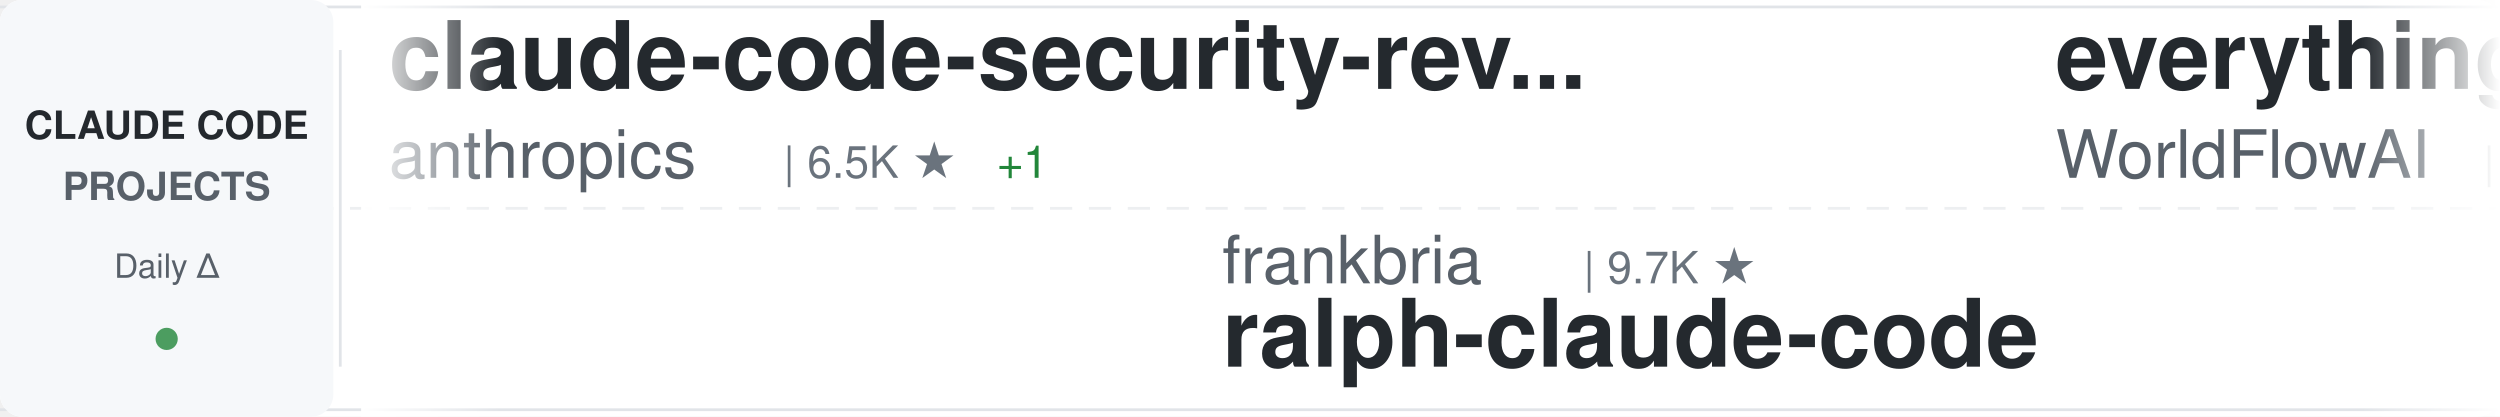
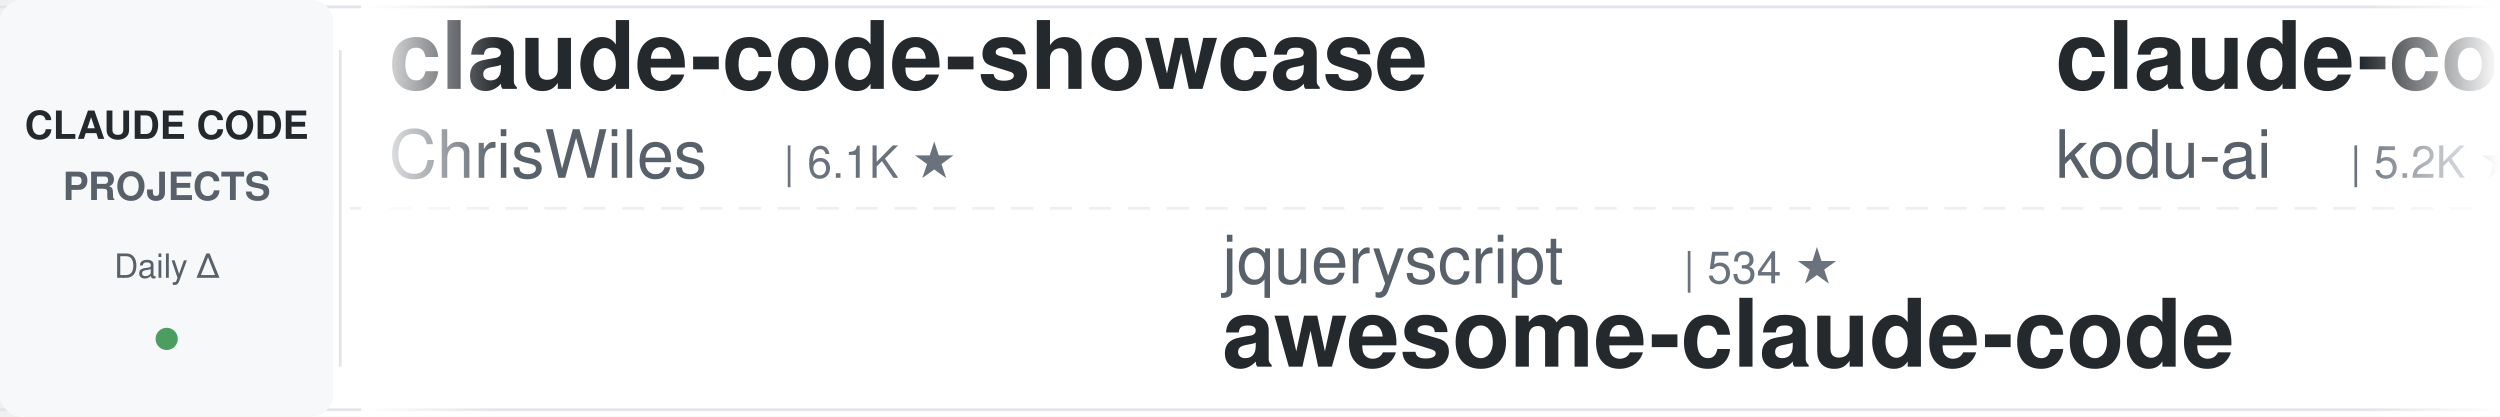
<svg xmlns="http://www.w3.org/2000/svg" width="900" height="150">
  <defs>
    <linearGradient id="awesomeLeftFade" x1="0%" y1="0%" x2="100%" y2="0%">
      <stop offset="0%" style="stop-color:#ffffff;stop-opacity:1" />
      <stop offset="100%" style="stop-color:#ffffff;stop-opacity:0" />
    </linearGradient>
    <linearGradient id="awesomeRightFade" x1="0%" y1="0%" x2="100%" y2="0%">
      <stop offset="0%" style="stop-color:#ffffff;stop-opacity:0" />
      <stop offset="100%" style="stop-color:#ffffff;stop-opacity:1" />
    </linearGradient>
  </defs>
  <rect width="900" height="150" fill="#ffffff" rx="8" />
  <rect x="0" y="2" width="900" height="1" fill="#e1e4e8" />
  <rect x="0" y="147" width="900" height="1" fill="#e1e4e8" />
  <line x1="0" y1="75" x2="900" y2="75" stroke="#e1e4e8" stroke-width="1" stroke-dasharray="8 6" opacity="0.6" />
  <rect x="0" y="0" width="120" height="150" fill="#f6f8fa" rx="8" />
  <text x="60" y="50" font-family="-apple-system, BlinkMacSystemFont, 'Segoe UI', Helvetica, Arial, sans-serif" font-size="14" font-weight="600" fill="#24292e" text-anchor="middle">CLAUDE CODE</text>
  <text x="60" y="72" font-family="-apple-system, BlinkMacSystemFont, 'Segoe UI', Helvetica, Arial, sans-serif" font-size="14" font-weight="600" fill="#586069" text-anchor="middle">PROJECTS</text>
  <text x="60" y="100" font-family="-apple-system, BlinkMacSystemFont, 'Segoe UI', Helvetica, Arial, sans-serif" font-size="12" font-weight="500" fill="#586069" text-anchor="middle">Daily Δ</text>
  <circle cx="60" cy="122" r="4" fill="#22863a" opacity="0.8" />
  <rect x="122" y="18" width="1" height="114" fill="#e1e4e8" />
  <clipPath id="awesomeTickerClip">
    <rect x="130" y="0" width="770" height="150" />
  </clipPath>
  <g clip-path="url(#awesomeTickerClip)">
    <g id="awesomeTickerItems">
      <animateTransform attributeName="transform" attributeType="XML" type="translate" from="0 0" to="-3000 0" dur="54s" repeatCount="indefinite" />
      <g transform="translate(0, 0)">
-         <text x="140" y="32" font-family="-apple-system, BlinkMacSystemFont, 'Segoe UI', Helvetica, Arial, sans-serif" font-size="34" font-weight="600" fill="#24292e">claude-code-security-rev...</text>
-         <text x="140" y="64" font-family="-apple-system, BlinkMacSystemFont, 'Segoe UI', Helvetica, Arial, sans-serif" font-size="24" font-weight="400" fill="#586069">anthropics</text>
-         <text x="282" y="64" font-family="-apple-system, BlinkMacSystemFont, 'Segoe UI', Helvetica, Arial, sans-serif" font-size="16" font-weight="500" fill="#6a737d">| 6.5K ★</text>
-         <text x="359" y="64" font-family="-apple-system, BlinkMacSystemFont, 'Segoe UI', Helvetica, Arial, sans-serif" font-size="16" font-weight="500" fill="#22863a"> +1</text>
-       </g>
-       <g transform="translate(300, 0)">
-         <text x="140" y="102" font-family="-apple-system, BlinkMacSystemFont, 'Segoe UI', Helvetica, Arial, sans-serif" font-size="24" font-weight="400" fill="#586069">frankbria</text>
-         <text x="270" y="102" font-family="-apple-system, BlinkMacSystemFont, 'Segoe UI', Helvetica, Arial, sans-serif" font-size="16" font-weight="500" fill="#6a737d">| 9.7K ★</text>
-         <text x="140" y="132" font-family="-apple-system, BlinkMacSystemFont, 'Segoe UI', Helvetica, Arial, sans-serif" font-size="34" font-weight="600" fill="#24292e">ralph-claude-code</text>
-       </g>
-       <g transform="translate(600, 0)">
-         <text x="140" y="32" font-family="-apple-system, BlinkMacSystemFont, 'Segoe UI', Helvetica, Arial, sans-serif" font-size="34" font-weight="600" fill="#24292e">everything-claude-code</text>
-         <text x="140" y="64" font-family="-apple-system, BlinkMacSystemFont, 'Segoe UI', Helvetica, Arial, sans-serif" font-size="24" font-weight="400" fill="#586069">WorldFlowAI</text>
-         <text x="294" y="64" font-family="-apple-system, BlinkMacSystemFont, 'Segoe UI', Helvetica, Arial, sans-serif" font-size="16" font-weight="500" fill="#6a737d">| 5.2K ★</text>
-         <text x="371" y="64" font-family="-apple-system, BlinkMacSystemFont, 'Segoe UI', Helvetica, Arial, sans-serif" font-size="16" font-weight="500" fill="#22863a"> +13</text>
-       </g>
-       <g transform="translate(900, 0)">
-         <text x="140" y="102" font-family="-apple-system, BlinkMacSystemFont, 'Segoe UI', Helvetica, Arial, sans-serif" font-size="24" font-weight="400" fill="#586069">techjarves</text>
-         <text x="282" y="102" font-family="-apple-system, BlinkMacSystemFont, 'Segoe UI', Helvetica, Arial, sans-serif" font-size="16" font-weight="500" fill="#6a737d">| 1.6K ★</text>
-         <text x="359" y="102" font-family="-apple-system, BlinkMacSystemFont, 'Segoe UI', Helvetica, Arial, sans-serif" font-size="16" font-weight="500" fill="#cb2431"> -1</text>
-         <text x="140" y="132" font-family="-apple-system, BlinkMacSystemFont, 'Segoe UI', Helvetica, Arial, sans-serif" font-size="34" font-weight="600" fill="#24292e">ClaudeCode-Portable</text>
-       </g>
-       <g transform="translate(1200, 0)">
-         <text x="140" y="32" font-family="-apple-system, BlinkMacSystemFont, 'Segoe UI', Helvetica, Arial, sans-serif" font-size="34" font-weight="600" fill="#24292e">awesome-claude-code-tool...</text>
-         <text x="140" y="64" font-family="-apple-system, BlinkMacSystemFont, 'Segoe UI', Helvetica, Arial, sans-serif" font-size="24" font-weight="400" fill="#586069">rohitg00</text>
-         <text x="258" y="64" font-family="-apple-system, BlinkMacSystemFont, 'Segoe UI', Helvetica, Arial, sans-serif" font-size="16" font-weight="500" fill="#6a737d">| 2.7K ★</text>
-       </g>
-       <g transform="translate(1500, 0)">
-         <text x="140" y="102" font-family="-apple-system, BlinkMacSystemFont, 'Segoe UI', Helvetica, Arial, sans-serif" font-size="24" font-weight="400" fill="#586069">kodu-ai</text>
-         <text x="246" y="102" font-family="-apple-system, BlinkMacSystemFont, 'Segoe UI', Helvetica, Arial, sans-serif" font-size="16" font-weight="500" fill="#6a737d">| 5.2K ★</text>
-         <text x="140" y="132" font-family="-apple-system, BlinkMacSystemFont, 'Segoe UI', Helvetica, Arial, sans-serif" font-size="34" font-weight="600" fill="#24292e">claude-coder</text>
-       </g>
-       <g transform="translate(1800, 0)">
-         <text x="140" y="32" font-family="-apple-system, BlinkMacSystemFont, 'Segoe UI', Helvetica, Arial, sans-serif" font-size="34" font-weight="600" fill="#24292e">free-claude-code</text>
-         <text x="140" y="64" font-family="-apple-system, BlinkMacSystemFont, 'Segoe UI', Helvetica, Arial, sans-serif" font-size="24" font-weight="400" fill="#586069">Alishahryar1</text>
-         <text x="306" y="64" font-family="-apple-system, BlinkMacSystemFont, 'Segoe UI', Helvetica, Arial, sans-serif" font-size="16" font-weight="500" fill="#6a737d">| 62.6K ★</text>
-         <text x="392" y="64" font-family="-apple-system, BlinkMacSystemFont, 'Segoe UI', Helvetica, Arial, sans-serif" font-size="16" font-weight="500" fill="#22863a"> +29</text>
-       </g>
-       <g transform="translate(2100, 0)">
-         <text x="140" y="102" font-family="-apple-system, BlinkMacSystemFont, 'Segoe UI', Helvetica, Arial, sans-serif" font-size="24" font-weight="400" fill="#586069">krusemediallc</text>
-         <text x="318" y="102" font-family="-apple-system, BlinkMacSystemFont, 'Segoe UI', Helvetica, Arial, sans-serif" font-size="16" font-weight="500" fill="#6a737d">| 1.6K ★</text>
-         <text x="140" y="132" font-family="-apple-system, BlinkMacSystemFont, 'Segoe UI', Helvetica, Arial, sans-serif" font-size="34" font-weight="600" fill="#24292e">arcads-claude-code</text>
-       </g>
-       <g transform="translate(2400, 0)">
        <text x="140" y="32" font-family="-apple-system, BlinkMacSystemFont, 'Segoe UI', Helvetica, Arial, sans-serif" font-size="34" font-weight="600" fill="#24292e">claude-code-showcase</text>
        <text x="140" y="64" font-family="-apple-system, BlinkMacSystemFont, 'Segoe UI', Helvetica, Arial, sans-serif" font-size="24" font-weight="400" fill="#586069">ChrisWiles</text>
        <text x="282" y="64" font-family="-apple-system, BlinkMacSystemFont, 'Segoe UI', Helvetica, Arial, sans-serif" font-size="16" font-weight="500" fill="#6a737d">| 6.1K ★</text>
      </g>
+       <g transform="translate(300, 0)">
+         <text x="140" y="102" font-family="-apple-system, BlinkMacSystemFont, 'Segoe UI', Helvetica, Arial, sans-serif" font-size="24" font-weight="400" fill="#586069">jqueryscript</text>
+         <text x="306" y="102" font-family="-apple-system, BlinkMacSystemFont, 'Segoe UI', Helvetica, Arial, sans-serif" font-size="16" font-weight="500" fill="#6a737d">| 534 ★</text>
+         <text x="140" y="132" font-family="-apple-system, BlinkMacSystemFont, 'Segoe UI', Helvetica, Arial, sans-serif" font-size="34" font-weight="600" fill="#24292e">awesome-claude-code</text>
+       </g>
+       <g transform="translate(600, 0)">
+         <text x="140" y="32" font-family="-apple-system, BlinkMacSystemFont, 'Segoe UI', Helvetica, Arial, sans-serif" font-size="34" font-weight="600" fill="#24292e">claude-coder</text>
+         <text x="140" y="64" font-family="-apple-system, BlinkMacSystemFont, 'Segoe UI', Helvetica, Arial, sans-serif" font-size="24" font-weight="400" fill="#586069">kodu-ai</text>
+         <text x="246" y="64" font-family="-apple-system, BlinkMacSystemFont, 'Segoe UI', Helvetica, Arial, sans-serif" font-size="16" font-weight="500" fill="#6a737d">| 5.2K ★</text>
+       </g>
+       <g transform="translate(900, 0)">
+         <text x="140" y="102" font-family="-apple-system, BlinkMacSystemFont, 'Segoe UI', Helvetica, Arial, sans-serif" font-size="24" font-weight="400" fill="#586069">Maciek-roboblog</text>
+         <text x="342" y="102" font-family="-apple-system, BlinkMacSystemFont, 'Segoe UI', Helvetica, Arial, sans-serif" font-size="16" font-weight="500" fill="#6a737d">| 8.8K ★</text>
+         <text x="140" y="132" font-family="-apple-system, BlinkMacSystemFont, 'Segoe UI', Helvetica, Arial, sans-serif" font-size="34" font-weight="600" fill="#24292e">Claude-Code-Usage-Monito...</text>
+       </g>
+       <g transform="translate(1200, 0)">
+         <text x="140" y="32" font-family="-apple-system, BlinkMacSystemFont, 'Segoe UI', Helvetica, Arial, sans-serif" font-size="34" font-weight="600" fill="#24292e">claude_code_src</text>
+         <text x="140" y="64" font-family="-apple-system, BlinkMacSystemFont, 'Segoe UI', Helvetica, Arial, sans-serif" font-size="24" font-weight="400" fill="#586069">ponponon</text>
+         <text x="258" y="64" font-family="-apple-system, BlinkMacSystemFont, 'Segoe UI', Helvetica, Arial, sans-serif" font-size="16" font-weight="500" fill="#6a737d">| 2.3K ★</text>
+       </g>
+       <g transform="translate(1500, 0)">
+         <text x="140" y="102" font-family="-apple-system, BlinkMacSystemFont, 'Segoe UI', Helvetica, Arial, sans-serif" font-size="24" font-weight="400" fill="#586069">WorldFlowAI</text>
+         <text x="294" y="102" font-family="-apple-system, BlinkMacSystemFont, 'Segoe UI', Helvetica, Arial, sans-serif" font-size="16" font-weight="500" fill="#6a737d">| 5.3K ★</text>
+         <text x="371" y="102" font-family="-apple-system, BlinkMacSystemFont, 'Segoe UI', Helvetica, Arial, sans-serif" font-size="16" font-weight="500" fill="#22863a"> +9</text>
+         <text x="140" y="132" font-family="-apple-system, BlinkMacSystemFont, 'Segoe UI', Helvetica, Arial, sans-serif" font-size="34" font-weight="600" fill="#24292e">everything-claude-code</text>
+       </g>
+       <g transform="translate(1800, 0)">
+         <text x="140" y="32" font-family="-apple-system, BlinkMacSystemFont, 'Segoe UI', Helvetica, Arial, sans-serif" font-size="34" font-weight="600" fill="#24292e">system_prompts_leaks</text>
+         <text x="140" y="64" font-family="-apple-system, BlinkMacSystemFont, 'Segoe UI', Helvetica, Arial, sans-serif" font-size="24" font-weight="400" fill="#586069">asgeirtj</text>
+         <text x="258" y="64" font-family="-apple-system, BlinkMacSystemFont, 'Segoe UI', Helvetica, Arial, sans-serif" font-size="16" font-weight="500" fill="#6a737d">| 70.0K ★</text>
+         <text x="344" y="64" font-family="-apple-system, BlinkMacSystemFont, 'Segoe UI', Helvetica, Arial, sans-serif" font-size="16" font-weight="500" fill="#22863a"> +11</text>
+       </g>
+       <g transform="translate(2100, 0)">
+         <text x="140" y="102" font-family="-apple-system, BlinkMacSystemFont, 'Segoe UI', Helvetica, Arial, sans-serif" font-size="24" font-weight="400" fill="#586069">Windy3f3f3f3f</text>
+         <text x="318" y="102" font-family="-apple-system, BlinkMacSystemFont, 'Segoe UI', Helvetica, Arial, sans-serif" font-size="16" font-weight="500" fill="#6a737d">| 2.8K ★</text>
+         <text x="395" y="102" font-family="-apple-system, BlinkMacSystemFont, 'Segoe UI', Helvetica, Arial, sans-serif" font-size="16" font-weight="500" fill="#22863a"> +1</text>
+         <text x="140" y="132" font-family="-apple-system, BlinkMacSystemFont, 'Segoe UI', Helvetica, Arial, sans-serif" font-size="34" font-weight="600" fill="#24292e">claude-code-from-scratch</text>
+       </g>
+       <g transform="translate(2400, 0)">
+         <text x="140" y="32" font-family="-apple-system, BlinkMacSystemFont, 'Segoe UI', Helvetica, Arial, sans-serif" font-size="34" font-weight="600" fill="#24292e">claude-code-my-workflow</text>
+         <text x="140" y="64" font-family="-apple-system, BlinkMacSystemFont, 'Segoe UI', Helvetica, Arial, sans-serif" font-size="24" font-weight="400" fill="#586069">pedrohcgs</text>
+         <text x="270" y="64" font-family="-apple-system, BlinkMacSystemFont, 'Segoe UI', Helvetica, Arial, sans-serif" font-size="16" font-weight="500" fill="#6a737d">| 1.7K ★</text>
+       </g>
      <g transform="translate(2700, 0)">
-         <text x="140" y="102" font-family="-apple-system, BlinkMacSystemFont, 'Segoe UI', Helvetica, Arial, sans-serif" font-size="24" font-weight="400" fill="#586069">FlorianBruniaux</text>
-         <text x="342" y="102" font-family="-apple-system, BlinkMacSystemFont, 'Segoe UI', Helvetica, Arial, sans-serif" font-size="16" font-weight="500" fill="#6a737d">| 6.2K ★</text>
-         <text x="140" y="132" font-family="-apple-system, BlinkMacSystemFont, 'Segoe UI', Helvetica, Arial, sans-serif" font-size="34" font-weight="600" fill="#24292e">claude-code-ultimate-gui...</text>
+         <text x="140" y="102" font-family="-apple-system, BlinkMacSystemFont, 'Segoe UI', Helvetica, Arial, sans-serif" font-size="24" font-weight="400" fill="#586069">repowise-dev</text>
+         <text x="306" y="102" font-family="-apple-system, BlinkMacSystemFont, 'Segoe UI', Helvetica, Arial, sans-serif" font-size="16" font-weight="500" fill="#6a737d">| 1.2K ★</text>
+         <text x="140" y="132" font-family="-apple-system, BlinkMacSystemFont, 'Segoe UI', Helvetica, Arial, sans-serif" font-size="34" font-weight="600" fill="#24292e">claude-code-prompts</text>
      </g>
      <g transform="translate(3000, 0)">
-         <text x="140" y="32" font-family="-apple-system, BlinkMacSystemFont, 'Segoe UI', Helvetica, Arial, sans-serif" font-size="34" font-weight="600" fill="#24292e">claude-code-security-rev...</text>
-         <text x="140" y="64" font-family="-apple-system, BlinkMacSystemFont, 'Segoe UI', Helvetica, Arial, sans-serif" font-size="24" font-weight="400" fill="#586069">anthropics</text>
-         <text x="282" y="64" font-family="-apple-system, BlinkMacSystemFont, 'Segoe UI', Helvetica, Arial, sans-serif" font-size="16" font-weight="500" fill="#6a737d">| 6.5K ★</text>
-         <text x="359" y="64" font-family="-apple-system, BlinkMacSystemFont, 'Segoe UI', Helvetica, Arial, sans-serif" font-size="16" font-weight="500" fill="#22863a"> +1</text>
+         <text x="140" y="32" font-family="-apple-system, BlinkMacSystemFont, 'Segoe UI', Helvetica, Arial, sans-serif" font-size="34" font-weight="600" fill="#24292e">claude-code-showcase</text>
+         <text x="140" y="64" font-family="-apple-system, BlinkMacSystemFont, 'Segoe UI', Helvetica, Arial, sans-serif" font-size="24" font-weight="400" fill="#586069">ChrisWiles</text>
+         <text x="282" y="64" font-family="-apple-system, BlinkMacSystemFont, 'Segoe UI', Helvetica, Arial, sans-serif" font-size="16" font-weight="500" fill="#6a737d">| 6.1K ★</text>
      </g>
      <g transform="translate(3300, 0)">
-         <text x="140" y="102" font-family="-apple-system, BlinkMacSystemFont, 'Segoe UI', Helvetica, Arial, sans-serif" font-size="24" font-weight="400" fill="#586069">frankbria</text>
-         <text x="270" y="102" font-family="-apple-system, BlinkMacSystemFont, 'Segoe UI', Helvetica, Arial, sans-serif" font-size="16" font-weight="500" fill="#6a737d">| 9.7K ★</text>
-         <text x="140" y="132" font-family="-apple-system, BlinkMacSystemFont, 'Segoe UI', Helvetica, Arial, sans-serif" font-size="34" font-weight="600" fill="#24292e">ralph-claude-code</text>
+         <text x="140" y="102" font-family="-apple-system, BlinkMacSystemFont, 'Segoe UI', Helvetica, Arial, sans-serif" font-size="24" font-weight="400" fill="#586069">jqueryscript</text>
+         <text x="306" y="102" font-family="-apple-system, BlinkMacSystemFont, 'Segoe UI', Helvetica, Arial, sans-serif" font-size="16" font-weight="500" fill="#6a737d">| 534 ★</text>
+         <text x="140" y="132" font-family="-apple-system, BlinkMacSystemFont, 'Segoe UI', Helvetica, Arial, sans-serif" font-size="34" font-weight="600" fill="#24292e">awesome-claude-code</text>
      </g>
      <g transform="translate(3600, 0)">
-         <text x="140" y="32" font-family="-apple-system, BlinkMacSystemFont, 'Segoe UI', Helvetica, Arial, sans-serif" font-size="34" font-weight="600" fill="#24292e">everything-claude-code</text>
-         <text x="140" y="64" font-family="-apple-system, BlinkMacSystemFont, 'Segoe UI', Helvetica, Arial, sans-serif" font-size="24" font-weight="400" fill="#586069">WorldFlowAI</text>
-         <text x="294" y="64" font-family="-apple-system, BlinkMacSystemFont, 'Segoe UI', Helvetica, Arial, sans-serif" font-size="16" font-weight="500" fill="#6a737d">| 5.2K ★</text>
-         <text x="371" y="64" font-family="-apple-system, BlinkMacSystemFont, 'Segoe UI', Helvetica, Arial, sans-serif" font-size="16" font-weight="500" fill="#22863a"> +13</text>
+         <text x="140" y="32" font-family="-apple-system, BlinkMacSystemFont, 'Segoe UI', Helvetica, Arial, sans-serif" font-size="34" font-weight="600" fill="#24292e">claude-coder</text>
+         <text x="140" y="64" font-family="-apple-system, BlinkMacSystemFont, 'Segoe UI', Helvetica, Arial, sans-serif" font-size="24" font-weight="400" fill="#586069">kodu-ai</text>
+         <text x="246" y="64" font-family="-apple-system, BlinkMacSystemFont, 'Segoe UI', Helvetica, Arial, sans-serif" font-size="16" font-weight="500" fill="#6a737d">| 5.2K ★</text>
      </g>
      <g transform="translate(3900, 0)">
-         <text x="140" y="102" font-family="-apple-system, BlinkMacSystemFont, 'Segoe UI', Helvetica, Arial, sans-serif" font-size="24" font-weight="400" fill="#586069">techjarves</text>
-         <text x="282" y="102" font-family="-apple-system, BlinkMacSystemFont, 'Segoe UI', Helvetica, Arial, sans-serif" font-size="16" font-weight="500" fill="#6a737d">| 1.6K ★</text>
-         <text x="359" y="102" font-family="-apple-system, BlinkMacSystemFont, 'Segoe UI', Helvetica, Arial, sans-serif" font-size="16" font-weight="500" fill="#cb2431"> -1</text>
-         <text x="140" y="132" font-family="-apple-system, BlinkMacSystemFont, 'Segoe UI', Helvetica, Arial, sans-serif" font-size="34" font-weight="600" fill="#24292e">ClaudeCode-Portable</text>
+         <text x="140" y="102" font-family="-apple-system, BlinkMacSystemFont, 'Segoe UI', Helvetica, Arial, sans-serif" font-size="24" font-weight="400" fill="#586069">Maciek-roboblog</text>
+         <text x="342" y="102" font-family="-apple-system, BlinkMacSystemFont, 'Segoe UI', Helvetica, Arial, sans-serif" font-size="16" font-weight="500" fill="#6a737d">| 8.8K ★</text>
+         <text x="140" y="132" font-family="-apple-system, BlinkMacSystemFont, 'Segoe UI', Helvetica, Arial, sans-serif" font-size="34" font-weight="600" fill="#24292e">Claude-Code-Usage-Monito...</text>
      </g>
    </g>
  </g>
  <rect x="130" y="0" width="50" height="150" fill="url(#awesomeLeftFade)" />
  <rect x="850" y="0" width="50" height="150" fill="url(#awesomeRightFade)" />
</svg>
